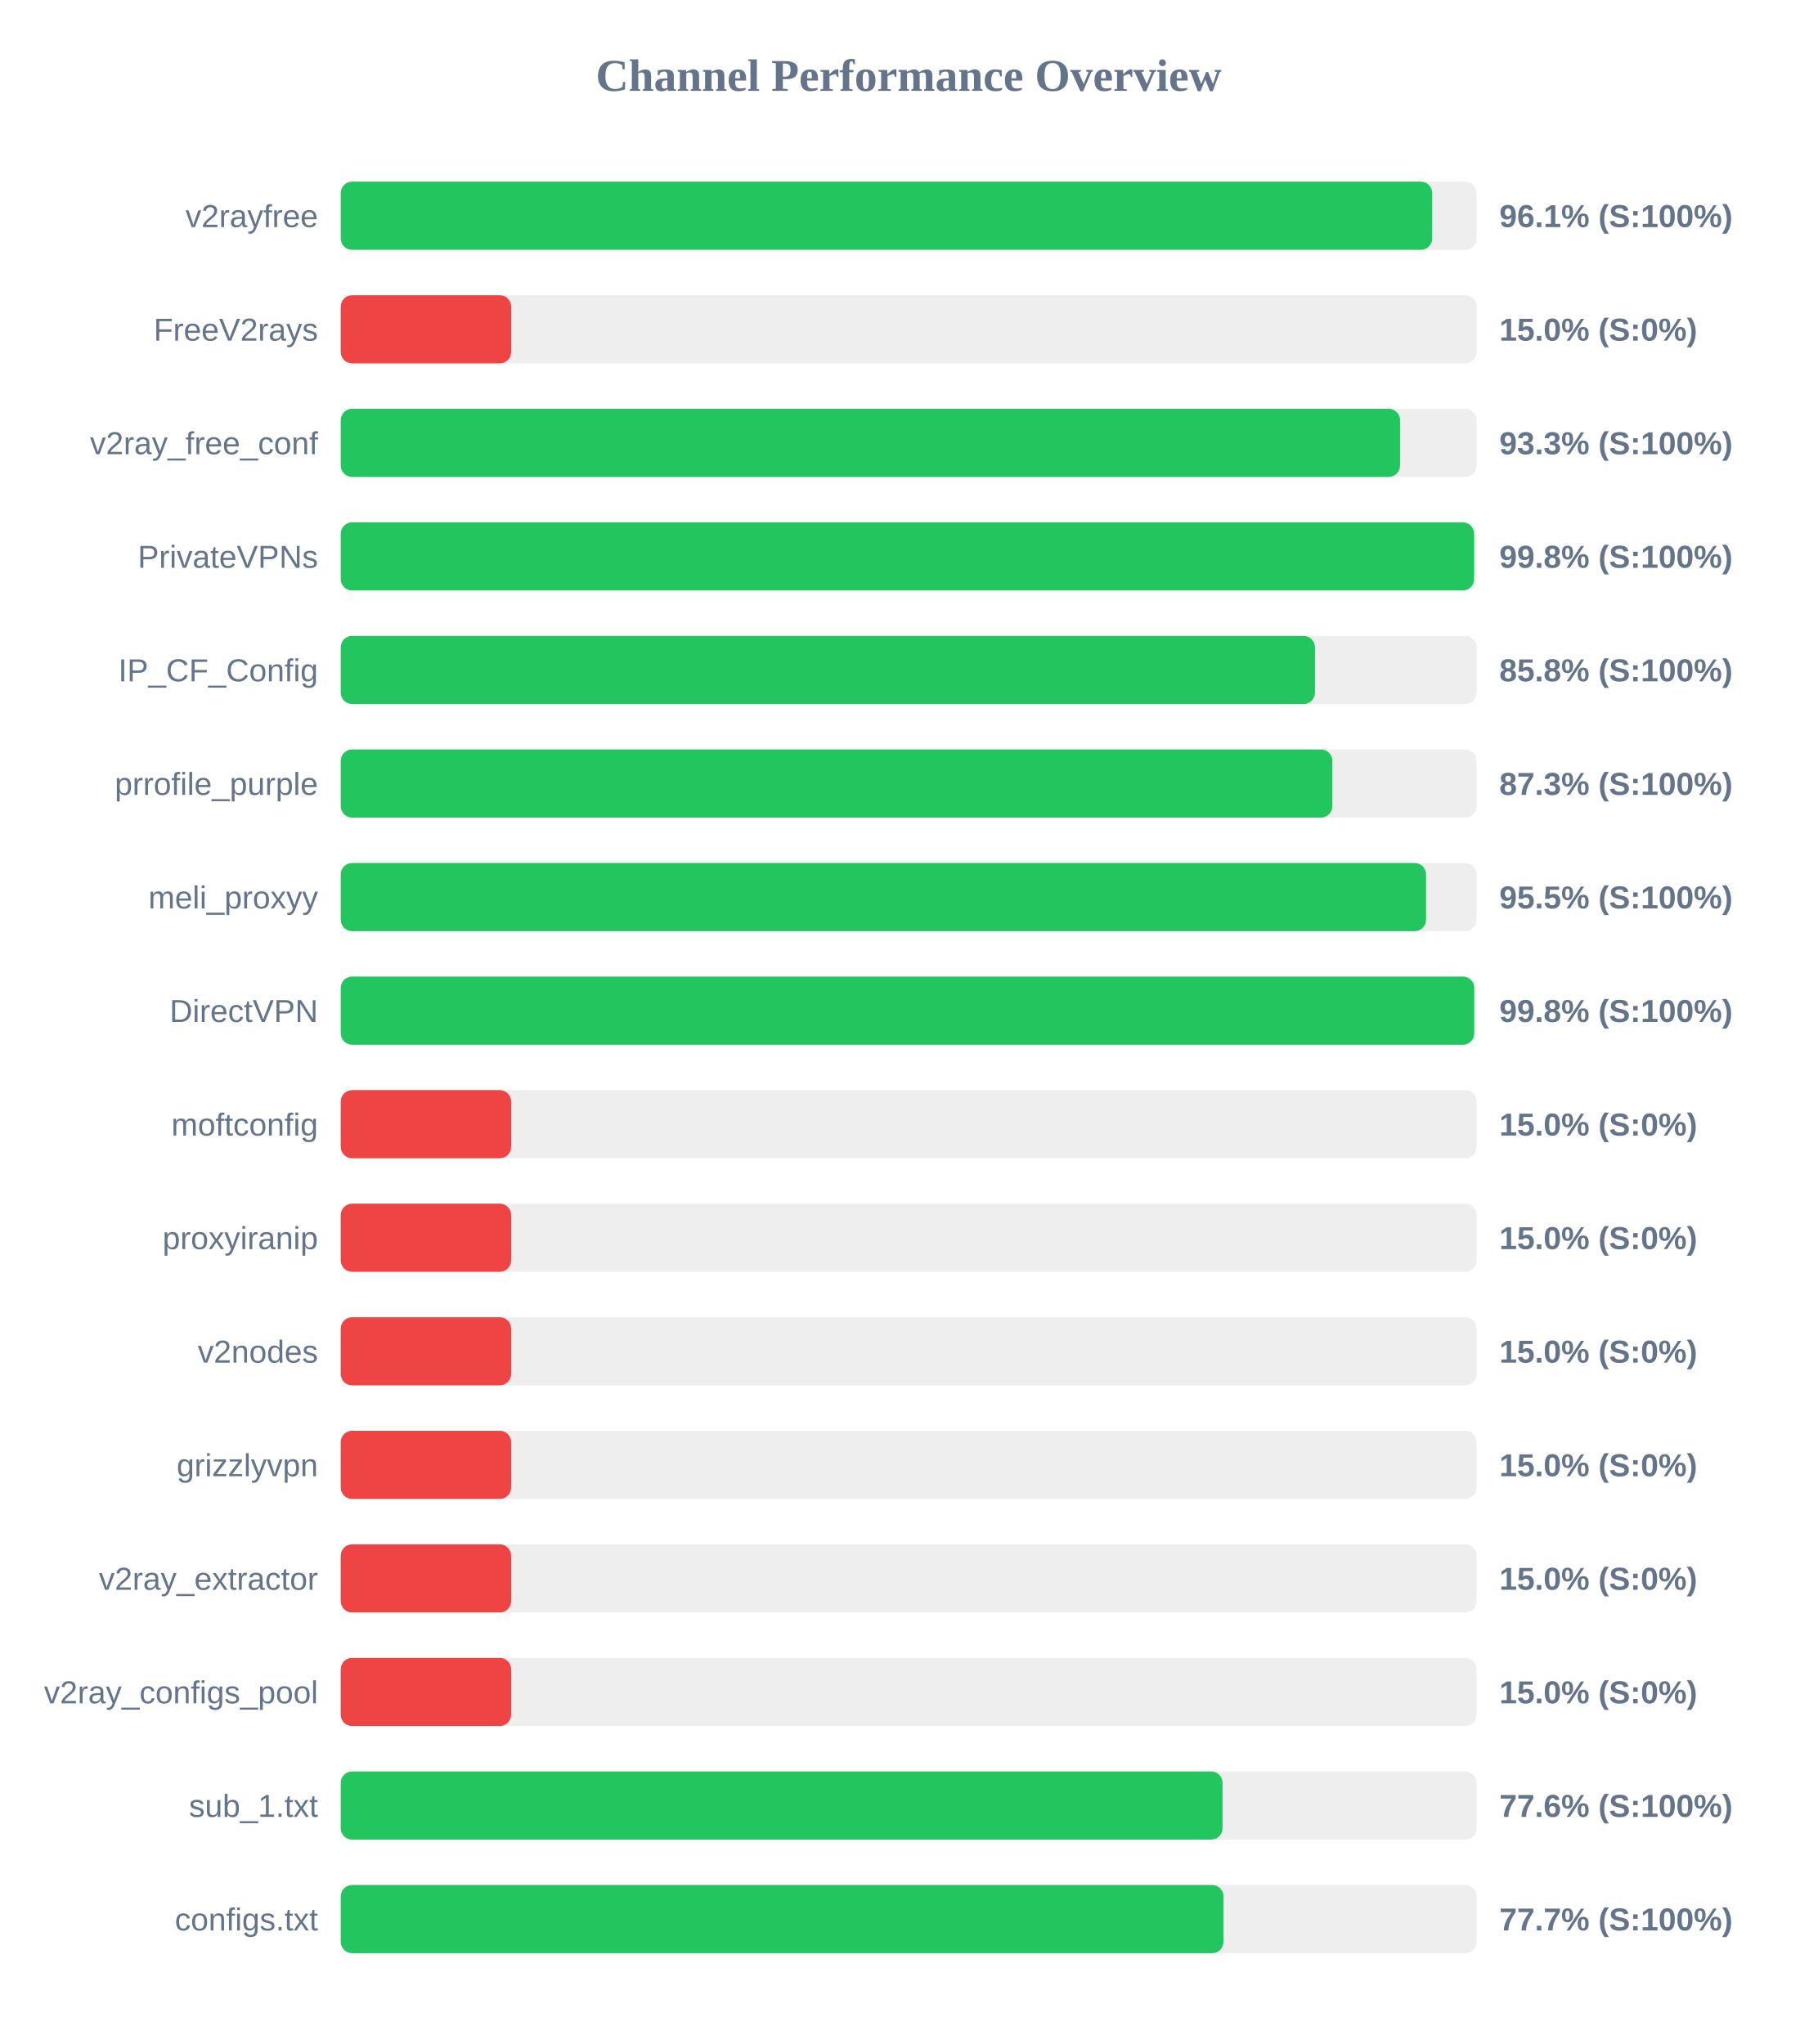
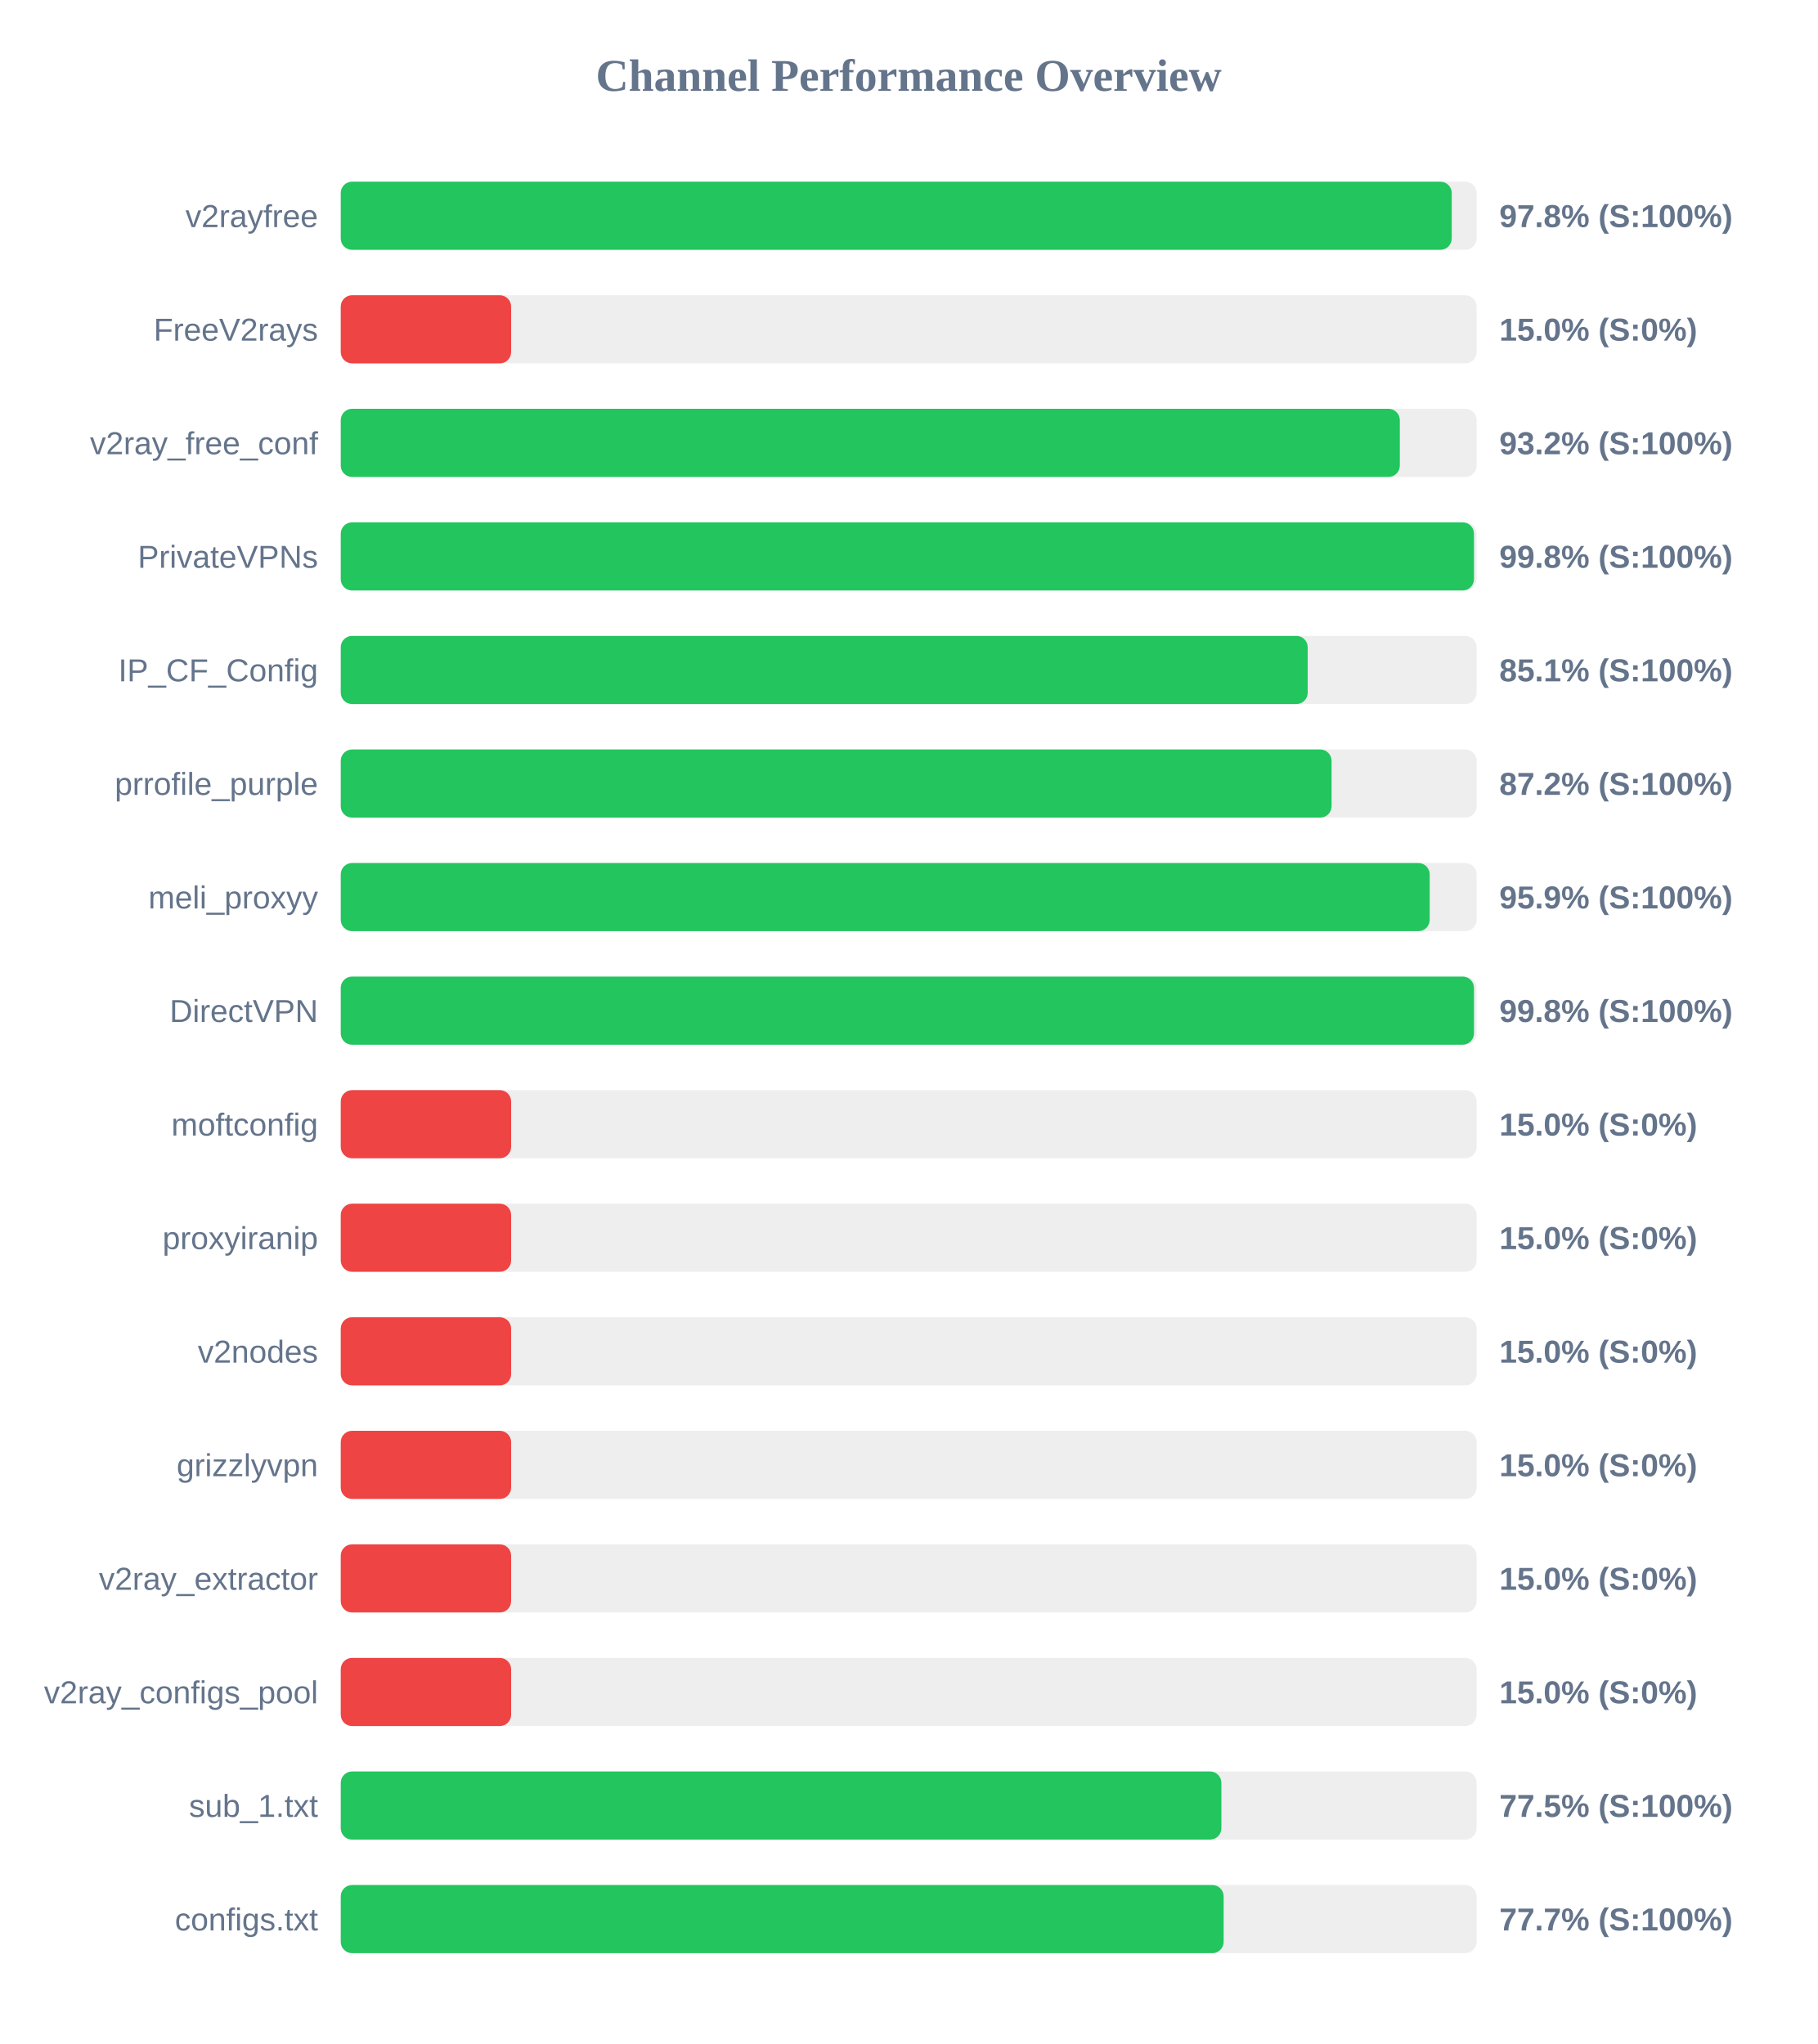
<svg xmlns="http://www.w3.org/2000/svg" width="800" height="900" version="1.1">
  <style>
        .row { font: 14px Arial; fill: #64748b; }
        .score { font: bold 14px Arial; fill: #64748b; }
    </style>
  <text x="400" y="40" text-anchor="middle" font-size="20px" font-weight="bold" fill="#64748b">Channel Performance Overview</text>
  <rect x="150" y="80" width="500" height="30" fill="#eee" rx="5" />
-   <rect x="150" y="80" width="480.45" height="30" fill="#22c55e" rx="5" />
+   <rect x="150" y="80" width="489.05" height="30" fill="#22c55e" rx="5" />
  <text x="140" y="100" text-anchor="end" class="row">v2rayfree</text>
-   <text x="660" y="100" text-anchor="start" class="score">96.1% (S:100%)</text>
+   <text x="660" y="100" text-anchor="start" class="score">97.8% (S:100%)</text>
  <rect x="150" y="130" width="500" height="30" fill="#eee" rx="5" />
  <rect x="150" y="130" width="75.0" height="30" fill="#ef4444" rx="5" />
  <text x="140" y="150" text-anchor="end" class="row">FreeV2rays</text>
  <text x="660" y="150" text-anchor="start" class="score">15.0% (S:0%)</text>
  <rect x="150" y="180" width="500" height="30" fill="#eee" rx="5" />
-   <rect x="150" y="180" width="466.3" height="30" fill="#22c55e" rx="5" />
+   <rect x="150" y="180" width="466.2" height="30" fill="#22c55e" rx="5" />
  <text x="140" y="200" text-anchor="end" class="row">v2ray_free_conf</text>
-   <text x="660" y="200" text-anchor="start" class="score">93.3% (S:100%)</text>
+   <text x="660" y="200" text-anchor="start" class="score">93.2% (S:100%)</text>
  <rect x="150" y="230" width="500" height="30" fill="#eee" rx="5" />
-   <rect x="150" y="230" width="498.9" height="30" fill="#22c55e" rx="5" />
+   <rect x="150" y="230" width="498.85" height="30" fill="#22c55e" rx="5" />
  <text x="140" y="250" text-anchor="end" class="row">PrivateVPNs</text>
  <text x="660" y="250" text-anchor="start" class="score">99.8% (S:100%)</text>
  <rect x="150" y="280" width="500" height="30" fill="#eee" rx="5" />
-   <rect x="150" y="280" width="428.85" height="30" fill="#22c55e" rx="5" />
+   <rect x="150" y="280" width="425.65" height="30" fill="#22c55e" rx="5" />
  <text x="140" y="300" text-anchor="end" class="row">IP_CF_Config</text>
-   <text x="660" y="300" text-anchor="start" class="score">85.8% (S:100%)</text>
+   <text x="660" y="300" text-anchor="start" class="score">85.1% (S:100%)</text>
  <rect x="150" y="330" width="500" height="30" fill="#eee" rx="5" />
-   <rect x="150" y="330" width="436.5" height="30" fill="#22c55e" rx="5" />
+   <rect x="150" y="330" width="436.15" height="30" fill="#22c55e" rx="5" />
  <text x="140" y="350" text-anchor="end" class="row">prrofile_purple</text>
-   <text x="660" y="350" text-anchor="start" class="score">87.3% (S:100%)</text>
+   <text x="660" y="350" text-anchor="start" class="score">87.2% (S:100%)</text>
  <rect x="150" y="380" width="500" height="30" fill="#eee" rx="5" />
-   <rect x="150" y="380" width="477.75" height="30" fill="#22c55e" rx="5" />
+   <rect x="150" y="380" width="479.35" height="30" fill="#22c55e" rx="5" />
  <text x="140" y="400" text-anchor="end" class="row">meli_proxyy</text>
-   <text x="660" y="400" text-anchor="start" class="score">95.5% (S:100%)</text>
+   <text x="660" y="400" text-anchor="start" class="score">95.9% (S:100%)</text>
  <rect x="150" y="430" width="500" height="30" fill="#eee" rx="5" />
-   <rect x="150" y="430" width="498.95" height="30" fill="#22c55e" rx="5" />
+   <rect x="150" y="430" width="498.85" height="30" fill="#22c55e" rx="5" />
  <text x="140" y="450" text-anchor="end" class="row">DirectVPN</text>
  <text x="660" y="450" text-anchor="start" class="score">99.8% (S:100%)</text>
  <rect x="150" y="480" width="500" height="30" fill="#eee" rx="5" />
  <rect x="150" y="480" width="75.0" height="30" fill="#ef4444" rx="5" />
  <text x="140" y="500" text-anchor="end" class="row">moftconfig</text>
  <text x="660" y="500" text-anchor="start" class="score">15.0% (S:0%)</text>
  <rect x="150" y="530" width="500" height="30" fill="#eee" rx="5" />
  <rect x="150" y="530" width="75.0" height="30" fill="#ef4444" rx="5" />
  <text x="140" y="550" text-anchor="end" class="row">proxyiranip</text>
  <text x="660" y="550" text-anchor="start" class="score">15.0% (S:0%)</text>
  <rect x="150" y="580" width="500" height="30" fill="#eee" rx="5" />
  <rect x="150" y="580" width="75.0" height="30" fill="#ef4444" rx="5" />
  <text x="140" y="600" text-anchor="end" class="row">v2nodes</text>
  <text x="660" y="600" text-anchor="start" class="score">15.0% (S:0%)</text>
  <rect x="150" y="630" width="500" height="30" fill="#eee" rx="5" />
  <rect x="150" y="630" width="75.0" height="30" fill="#ef4444" rx="5" />
  <text x="140" y="650" text-anchor="end" class="row">grizzlyvpn</text>
  <text x="660" y="650" text-anchor="start" class="score">15.0% (S:0%)</text>
  <rect x="150" y="680" width="500" height="30" fill="#eee" rx="5" />
  <rect x="150" y="680" width="75.0" height="30" fill="#ef4444" rx="5" />
  <text x="140" y="700" text-anchor="end" class="row">v2ray_extractor</text>
  <text x="660" y="700" text-anchor="start" class="score">15.0% (S:0%)</text>
  <rect x="150" y="730" width="500" height="30" fill="#eee" rx="5" />
  <rect x="150" y="730" width="75.0" height="30" fill="#ef4444" rx="5" />
  <text x="140" y="750" text-anchor="end" class="row">v2ray_configs_pool</text>
  <text x="660" y="750" text-anchor="start" class="score">15.0% (S:0%)</text>
  <rect x="150" y="780" width="500" height="30" fill="#eee" rx="5" />
-   <rect x="150" y="780" width="388.15" height="30" fill="#22c55e" rx="5" />
+   <rect x="150" y="780" width="387.65" height="30" fill="#22c55e" rx="5" />
  <text x="140" y="800" text-anchor="end" class="row">sub_1.txt</text>
-   <text x="660" y="800" text-anchor="start" class="score">77.6% (S:100%)</text>
+   <text x="660" y="800" text-anchor="start" class="score">77.5% (S:100%)</text>
  <rect x="150" y="830" width="500" height="30" fill="#eee" rx="5" />
-   <rect x="150" y="830" width="388.6" height="30" fill="#22c55e" rx="5" />
+   <rect x="150" y="830" width="388.65" height="30" fill="#22c55e" rx="5" />
  <text x="140" y="850" text-anchor="end" class="row">configs.txt</text>
  <text x="660" y="850" text-anchor="start" class="score">77.7% (S:100%)</text>
</svg>
